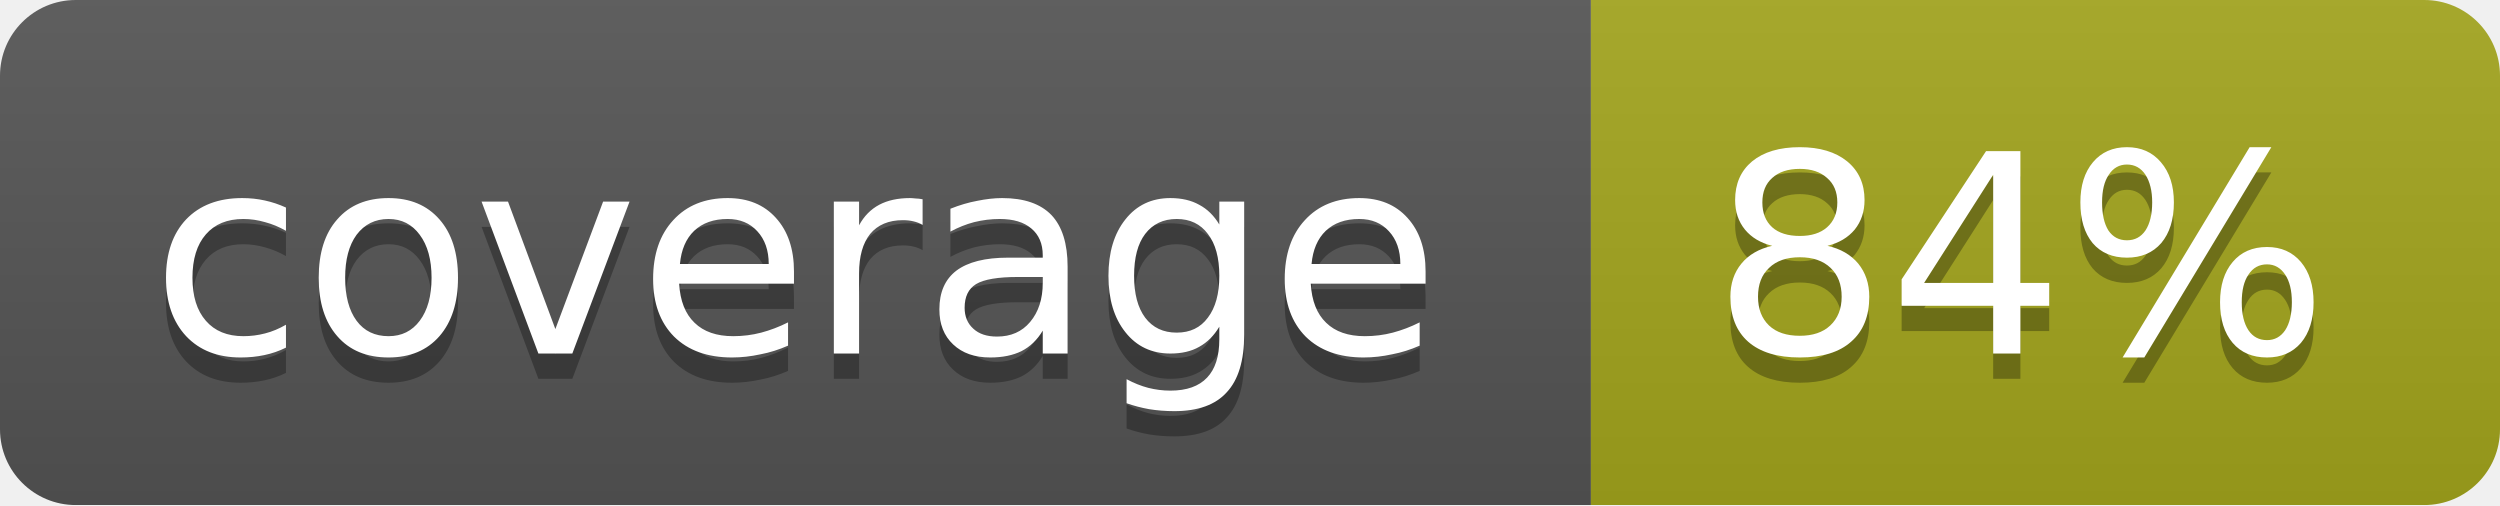
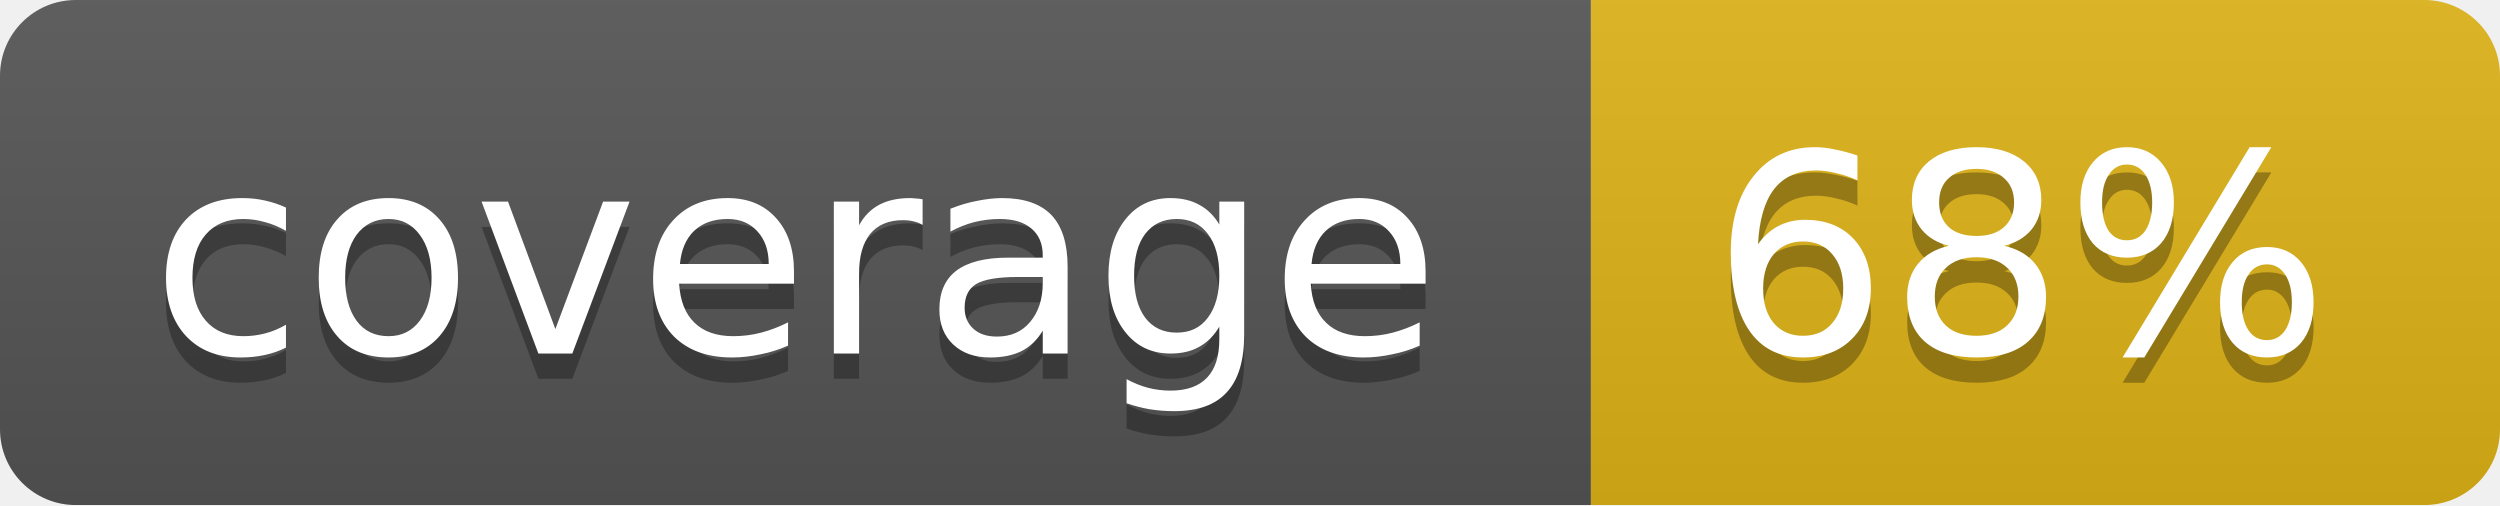
<svg xmlns="http://www.w3.org/2000/svg" width="99" height="20">
  <linearGradient id="b" x2="0" y2="100%">
    <stop offset="0" stop-color="#bbb" stop-opacity=".1" />
    <stop offset="1" stop-opacity=".1" />
  </linearGradient>
  <mask id="a">
    <rect width="99" height="20" rx="3" fill="#fff" />
  </mask>
  <g mask="url(#a)">
    <path fill="#555" d="M0 0h63v20H0z" />
-     <path fill="#a4a61d" d="M63 0h36v20H63z" />
+     <path fill="#dfb317" d="M63 0h36v20H63z" />
    <path fill="url(#b)" d="M0 0h99v20H0z" />
  </g>
  <g fill="#fff" text-anchor="middle" font-family="DejaVu Sans,Verdana,Geneva,sans-serif" font-size="11">
    <text x="31.5" y="15" fill="#010101" fill-opacity=".3">coverage</text>
    <text x="31.5" y="14">coverage</text>
-     <text x="80" y="15" fill="#010101" fill-opacity=".3">84%</text>
-     <text x="80" y="14">84%</text>
+     <text x="80" y="15" fill="#010101" fill-opacity=".3">68%</text>
+     <text x="80" y="14">68%</text>
  </g>
</svg>
